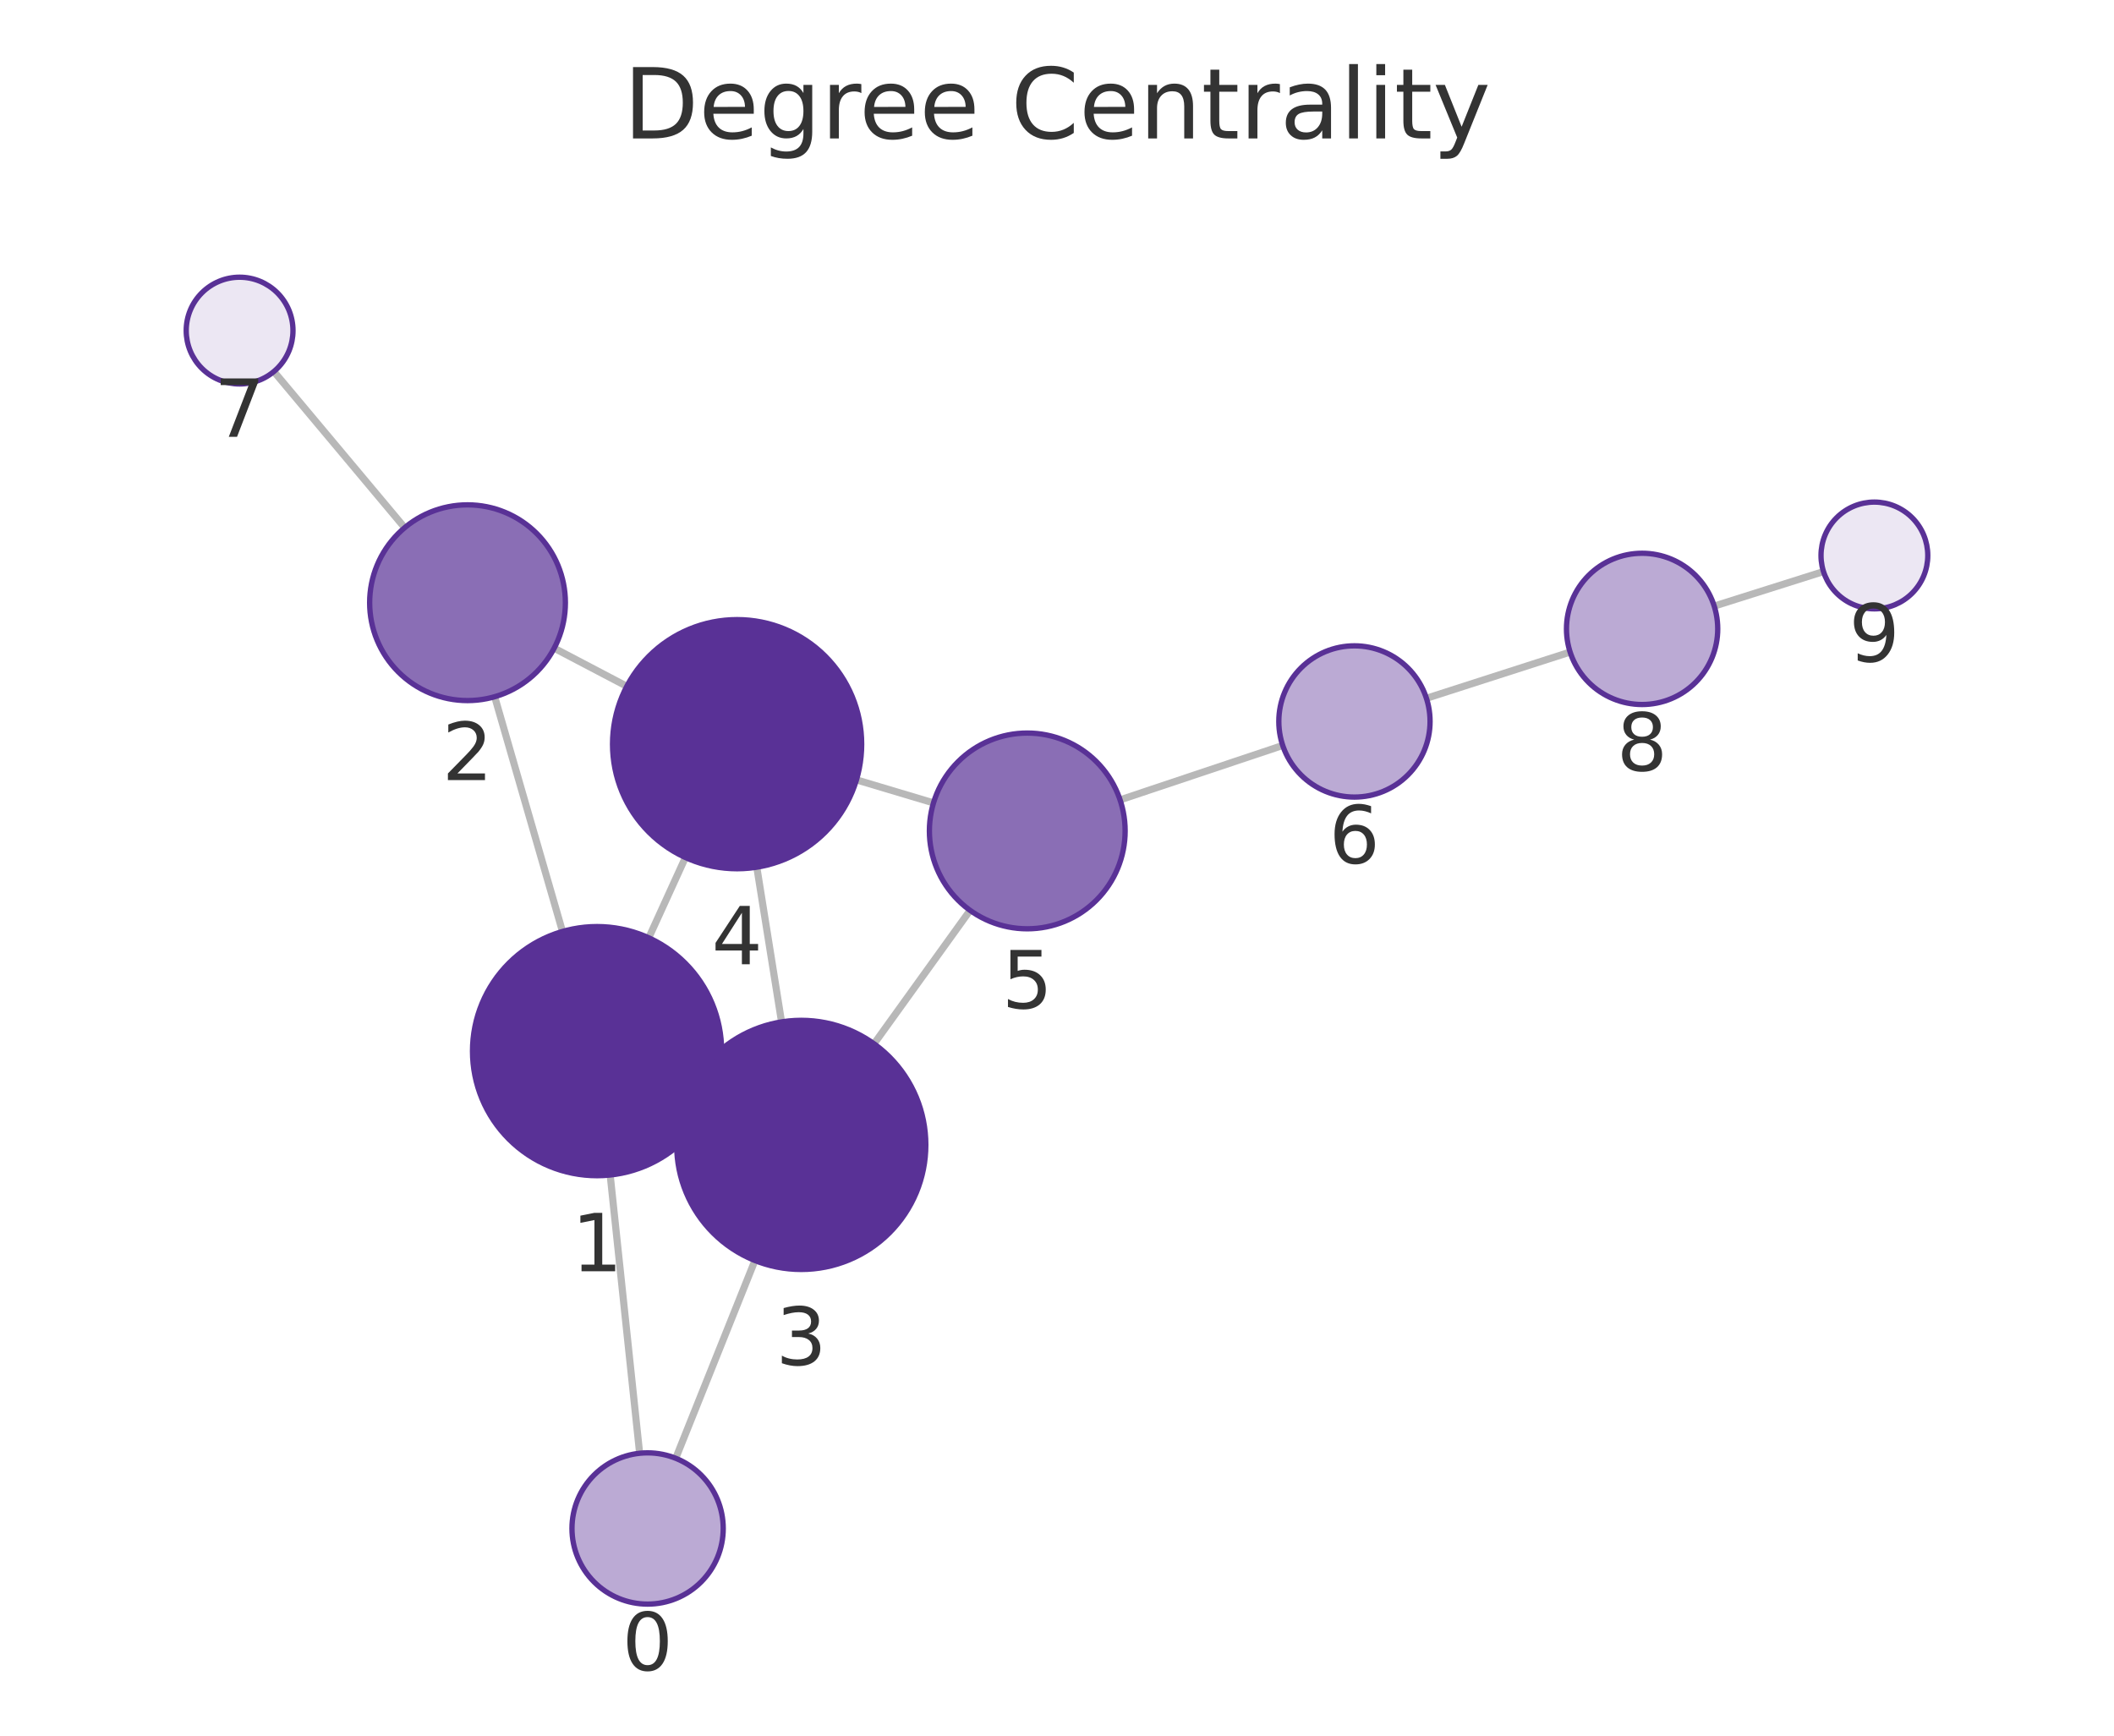
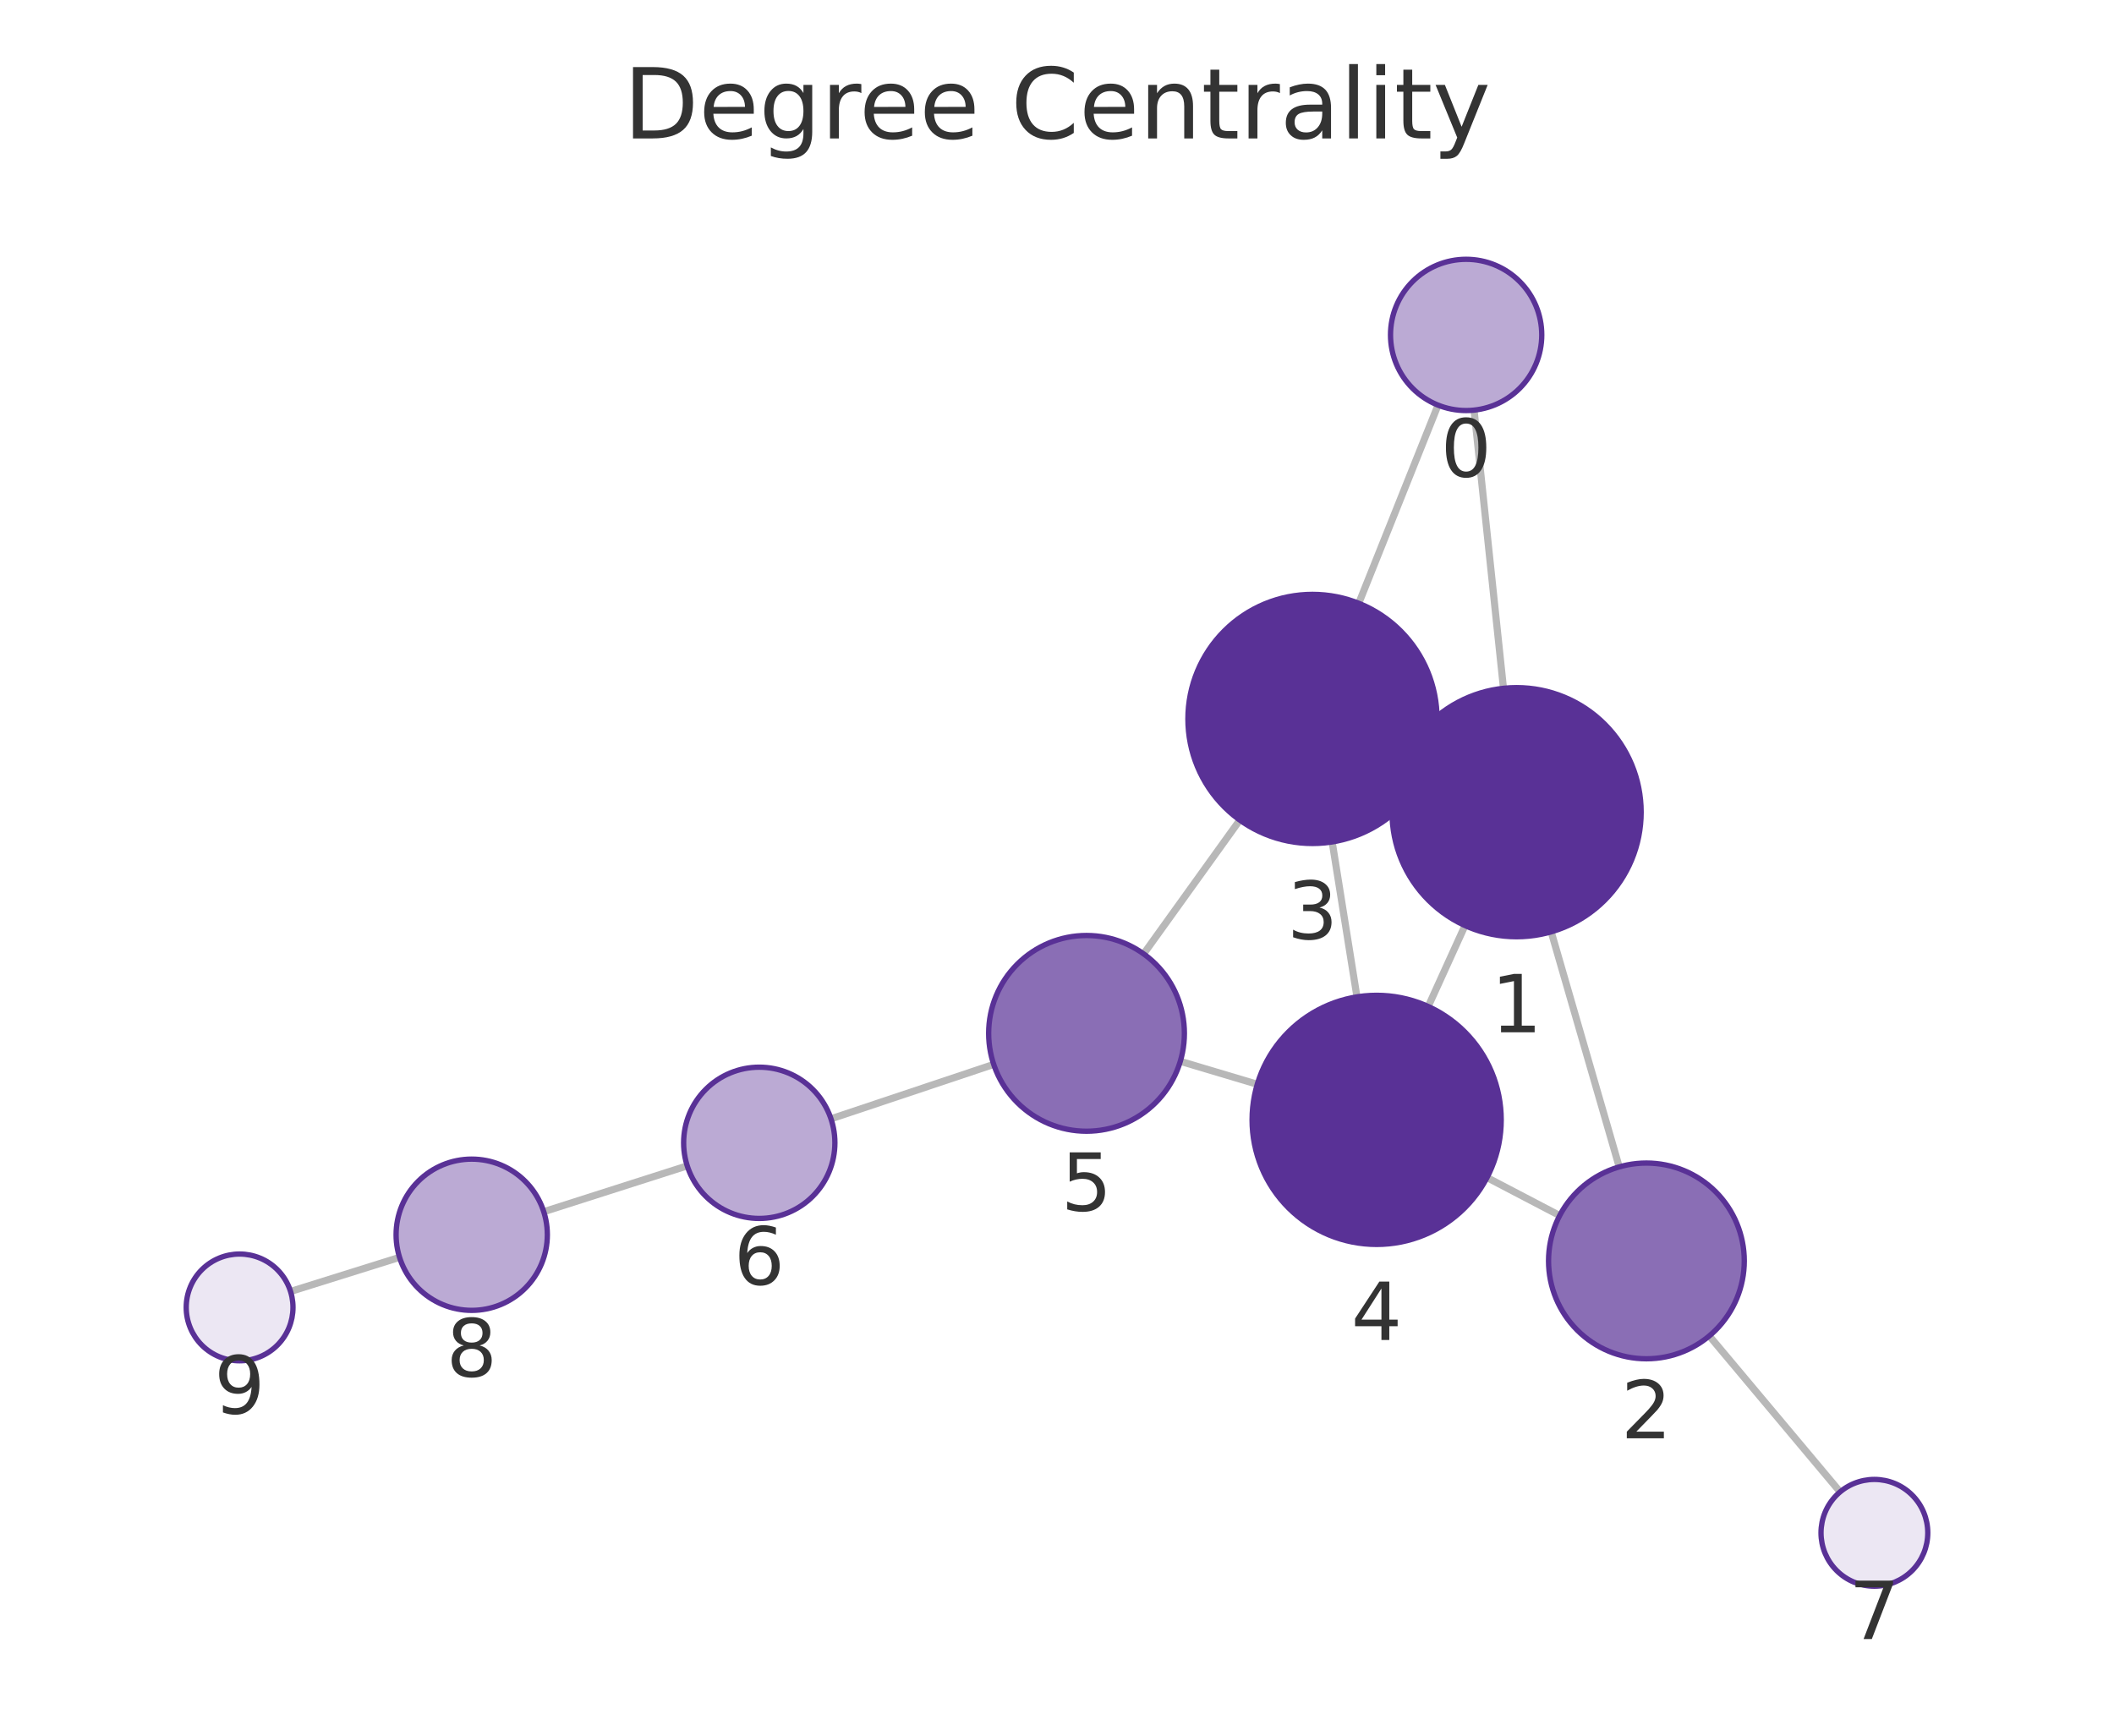
<svg xmlns="http://www.w3.org/2000/svg" xmlns:xlink="http://www.w3.org/1999/xlink" width="237.6pt" height="195.078pt" viewBox="0 0 237.6 195.078" version="1.1">
  <defs>
    <style type="text/css">*{stroke-linejoin: round; stroke-linecap: butt}</style>
  </defs>
  <g id="figure_1">
    <g id="patch_1">
      <path d="M 0 195.078  L 237.6 195.078  L 237.6 0  L 0 0  L 0 195.078  z " style="fill: none" />
    </g>
    <g id="axes_1">
      <g id="patch_2">
        <path d="M 7.2 187.878  L 230.4 187.878  L 230.4 21.558  L 7.2 21.558  L 7.2 187.878  z " style="fill: none" />
      </g>
      <g id="EdgeCollection_1">
-         <path d="M 71.891 163.34  L 68.58 132.064  " clip-path="url(#p8bafc03986)" style="fill: #b8b8b8; stroke: #b8b8b8; stroke-width: 0.8" />
-         <path d="M 75.946 163.903  L 84.849 141.676  " clip-path="url(#p8bafc03986)" style="fill: #b8b8b8; stroke: #b8b8b8; stroke-width: 0.8" />
-         <path d="M 63.221 104.692  L 55.599 78.309  " clip-path="url(#p8bafc03986)" style="fill: #b8b8b8; stroke: #b8b8b8; stroke-width: 0.8" />
-         <path d="M 79.829 123.984  L 77.333 122.838  " clip-path="url(#p8bafc03986)" style="fill: #b8b8b8; stroke: #b8b8b8; stroke-width: 0.8" />
-         <path d="M 72.917 105.405  L 77.035 96.379  " clip-path="url(#p8bafc03986)" style="fill: #b8b8b8; stroke: #b8b8b8; stroke-width: 0.8" />
-         <path d="M 62.287 72.853  L 70.449 77.136  " clip-path="url(#p8bafc03986)" style="fill: #b8b8b8; stroke: #b8b8b8; stroke-width: 0.8" />
-         <path d="M 45.483 59.308  L 30.783 41.757  " clip-path="url(#p8bafc03986)" style="fill: #b8b8b8; stroke: #b8b8b8; stroke-width: 0.8" />
-         <path d="M 87.842 114.856  L 85.059 97.466  " clip-path="url(#p8bafc03986)" style="fill: #b8b8b8; stroke: #b8b8b8; stroke-width: 0.8" />
-         <path d="M 98.235 117.318  L 109.031 102.319  " clip-path="url(#p8bafc03986)" style="fill: #b8b8b8; stroke: #b8b8b8; stroke-width: 0.8" />
-         <path d="M 96.259 87.652  L 104.919 90.241  " clip-path="url(#p8bafc03986)" style="fill: #b8b8b8; stroke: #b8b8b8; stroke-width: 0.8" />
-         <path d="M 125.89 89.902  L 144.169 83.785  " clip-path="url(#p8bafc03986)" style="fill: #b8b8b8; stroke: #b8b8b8; stroke-width: 0.8" />
-         <path d="M 160.321 78.484  L 176.471 73.288  " clip-path="url(#p8bafc03986)" style="fill: #b8b8b8; stroke: #b8b8b8; stroke-width: 0.8" />
-         <path d="M 192.667 68.122  L 204.949 64.24  " clip-path="url(#p8bafc03986)" style="fill: #b8b8b8; stroke: #b8b8b8; stroke-width: 0.8" />
+         <path d="M 165.677 46.096  L 168.982 77.363  " clip-path="url(#pbf4e7e1811)" style="fill: #b8b8b8; stroke: #b8b8b8; stroke-width: 0.8" />
+         <path d="M 161.626 45.535  L 152.715 67.806  " clip-path="url(#pbf4e7e1811)" style="fill: #b8b8b8; stroke: #b8b8b8; stroke-width: 0.8" />
+         <path d="M 174.345 104.734  L 181.989 131.153  " clip-path="url(#pbf4e7e1811)" style="fill: #b8b8b8; stroke: #b8b8b8; stroke-width: 0.8" />
+         <path d="M 157.72 85.467  L 160.248 86.622  " clip-path="url(#pbf4e7e1811)" style="fill: #b8b8b8; stroke: #b8b8b8; stroke-width: 0.8" />
+         <path d="M 164.658 104.029  L 160.522 113.123  " clip-path="url(#pbf4e7e1811)" style="fill: #b8b8b8; stroke: #b8b8b8; stroke-width: 0.8" />
+         <path d="M 175.298 136.623  L 167.133 132.354  " clip-path="url(#pbf4e7e1811)" style="fill: #b8b8b8; stroke: #b8b8b8; stroke-width: 0.8" />
+         <path d="M 192.114 150.149  L 206.815 167.682  " clip-path="url(#pbf4e7e1811)" style="fill: #b8b8b8; stroke: #b8b8b8; stroke-width: 0.8" />
+         <path d="M 149.727 94.628  L 152.514 112.043  " clip-path="url(#pbf4e7e1811)" style="fill: #b8b8b8; stroke: #b8b8b8; stroke-width: 0.8" />
+         <path d="M 139.344 92.173  L 128.537 107.211  " clip-path="url(#pbf4e7e1811)" style="fill: #b8b8b8; stroke: #b8b8b8; stroke-width: 0.8" />
+         <path d="M 141.31 121.866  L 132.659 119.287  " clip-path="url(#pbf4e7e1811)" style="fill: #b8b8b8; stroke: #b8b8b8; stroke-width: 0.8" />
+         <path d="M 111.686 119.632  L 93.397 125.75  " clip-path="url(#pbf4e7e1811)" style="fill: #b8b8b8; stroke: #b8b8b8; stroke-width: 0.8" />
+         <path d="M 77.24 131.034  L 61.114 136.19  " clip-path="url(#pbf4e7e1811)" style="fill: #b8b8b8; stroke: #b8b8b8; stroke-width: 0.8" />
+         <path d="M 44.906 141.319  L 32.656 145.154  " clip-path="url(#pbf4e7e1811)" style="fill: #b8b8b8; stroke: #b8b8b8; stroke-width: 0.8" />
      </g>
      <g id="VertexCollection_1">
-         <path d="M 72.786 180.293  C 75.04 180.293 77.202 179.398 78.796 177.804  C 80.39 176.21 81.286 174.047 81.286 171.793  C 81.286 169.539 80.39 167.377 78.796 165.783  C 77.202 164.189 75.04 163.293 72.786 163.293  C 70.531 163.293 68.369 164.189 66.775 165.783  C 65.181 167.377 64.286 169.539 64.286 171.793  C 64.286 174.047 65.181 176.21 66.775 177.804  C 68.369 179.398 70.531 180.293 72.786 180.293  z " clip-path="url(#p8bafc03986)" style="fill: #bbaad4; stroke: #593196; stroke-width: 0.6" />
-         <path d="M 67.107 132.142  C 70.82 132.142 74.381 130.667 77.006 128.042  C 79.632 125.416 81.107 121.855 81.107 118.142  C 81.107 114.429 79.632 110.868 77.006 108.243  C 74.381 105.617 70.82 104.142 67.107 104.142  C 63.394 104.142 59.833 105.617 57.207 108.243  C 54.582 110.868 53.107 114.429 53.107 118.142  C 53.107 121.855 54.582 125.416 57.207 128.042  C 59.833 130.667 63.394 132.142 67.107 132.142  z " clip-path="url(#p8bafc03986)" style="fill: #593196; stroke: #593196; stroke-width: 0.6" />
-         <path d="M 52.546 78.741  C 55.464 78.741 58.262 77.582 60.325 75.519  C 62.387 73.456 63.546 70.658 63.546 67.741  C 63.546 64.824 62.387 62.026 60.325 59.963  C 58.262 57.9 55.464 56.741 52.546 56.741  C 49.629 56.741 46.831 57.9 44.768 59.963  C 42.706 62.026 41.546 64.824 41.546 67.741  C 41.546 70.658 42.706 73.456 44.768 75.519  C 46.831 77.582 49.629 78.741 52.546 78.741  z " clip-path="url(#p8bafc03986)" style="fill: #8a6eb5; stroke: #593196; stroke-width: 0.6" />
-         <path d="M 90.055 142.68  C 93.768 142.68 97.329 141.205 99.955 138.579  C 102.58 135.954 104.055 132.393 104.055 128.68  C 104.055 124.967 102.58 121.406 99.955 118.78  C 97.329 116.155 93.768 114.68 90.055 114.68  C 86.342 114.68 82.781 116.155 80.156 118.78  C 77.53 121.406 76.055 124.967 76.055 128.68  C 76.055 132.393 77.53 135.954 80.156 138.579  C 82.781 141.205 86.342 142.68 90.055 142.68  z " clip-path="url(#p8bafc03986)" style="fill: #593196; stroke: #593196; stroke-width: 0.6" />
-         <path d="M 82.846 97.642  C 86.559 97.642 90.12 96.167 92.745 93.541  C 95.371 90.916 96.846 87.355 96.846 83.642  C 96.846 79.929 95.371 76.368 92.745 73.742  C 90.12 71.117 86.559 69.642 82.846 69.642  C 79.133 69.642 75.572 71.117 72.946 73.742  C 70.321 76.368 68.846 79.929 68.846 83.642  C 68.846 87.355 70.321 90.916 72.946 93.541  C 75.572 96.167 79.133 97.642 82.846 97.642  z " clip-path="url(#p8bafc03986)" style="fill: #593196; stroke: #593196; stroke-width: 0.6" />
-         <path d="M 115.458 104.392  C 118.375 104.392 121.173 103.233 123.236 101.17  C 125.299 99.107 126.458 96.309 126.458 93.392  C 126.458 90.475 125.299 87.677 123.236 85.614  C 121.173 83.551 118.375 82.392 115.458 82.392  C 112.541 82.392 109.743 83.551 107.68 85.614  C 105.617 87.677 104.458 90.475 104.458 93.392  C 104.458 96.309 105.617 99.107 107.68 101.17  C 109.743 103.233 112.541 104.392 115.458 104.392  z " clip-path="url(#p8bafc03986)" style="fill: #8a6eb5; stroke: #593196; stroke-width: 0.6" />
-         <path d="M 152.23 89.588  C 154.484 89.588 156.647 88.693 158.24 87.099  C 159.834 85.505 160.73 83.343 160.73 81.088  C 160.73 78.834 159.834 76.672 158.24 75.078  C 156.647 73.484 154.484 72.588 152.23 72.588  C 149.976 72.588 147.814 73.484 146.22 75.078  C 144.626 76.672 143.73 78.834 143.73 81.088  C 143.73 83.343 144.626 85.505 146.22 87.099  C 147.814 88.693 149.976 89.588 152.23 89.588  z " clip-path="url(#p8bafc03986)" style="fill: #bbaad4; stroke: #593196; stroke-width: 0.6" />
-         <path d="M 26.93 43.157  C 28.521 43.157 30.048 42.525 31.173 41.4  C 32.298 40.275 32.93 38.749 32.93 37.157  C 32.93 35.566 32.298 34.04 31.173 32.915  C 30.048 31.79 28.521 31.157 26.93 31.157  C 25.339 31.157 23.813 31.79 22.688 32.915  C 21.562 34.04 20.93 35.566 20.93 37.157  C 20.93 38.749 21.562 40.275 22.688 41.4  C 23.813 42.525 25.339 43.157 26.93 43.157  z " clip-path="url(#p8bafc03986)" style="fill: #ece7f3; stroke: #593196; stroke-width: 0.6" />
-         <path d="M 184.562 79.184  C 186.817 79.184 188.979 78.288 190.573 76.694  C 192.167 75.1 193.062 72.938 193.062 70.684  C 193.062 68.429 192.167 66.267 190.573 64.673  C 188.979 63.079 186.817 62.184 184.562 62.184  C 182.308 62.184 180.146 63.079 178.552 64.673  C 176.958 66.267 176.062 68.429 176.062 70.684  C 176.062 72.938 176.958 75.1 178.552 76.694  C 180.146 78.288 182.308 79.184 184.562 79.184  z " clip-path="url(#p8bafc03986)" style="fill: #bbaad4; stroke: #593196; stroke-width: 0.6" />
-         <path d="M 210.67 68.432  C 212.261 68.432 213.787 67.799 214.912 66.674  C 216.038 65.549 216.67 64.023 216.67 62.432  C 216.67 60.84 216.038 59.314 214.912 58.189  C 213.787 57.064 212.261 56.432 210.67 56.432  C 209.079 56.432 207.552 57.064 206.427 58.189  C 205.302 59.314 204.67 60.84 204.67 62.432  C 204.67 64.023 205.302 65.549 206.427 66.674  C 207.552 67.799 209.079 68.432 210.67 68.432  z " clip-path="url(#p8bafc03986)" style="fill: #ece7f3; stroke: #593196; stroke-width: 0.6" />
+         <path d="M 164.784 46.143  C 167.038 46.143 169.2 45.247 170.794 43.653  C 172.388 42.059 173.284 39.897 173.284 37.643  C 173.284 35.389 172.388 33.226 170.794 31.633  C 169.2 30.039 167.038 29.143 164.784 29.143  C 162.53 29.143 160.367 30.039 158.773 31.633  C 157.179 33.226 156.284 35.389 156.284 37.643  C 156.284 39.897 157.179 42.059 158.773 43.653  C 160.367 45.247 162.53 46.143 164.784 46.143  z " clip-path="url(#pbf4e7e1811)" style="fill: #bbaad4; stroke: #593196; stroke-width: 0.6" />
+         <path d="M 170.454 105.285  C 174.167 105.285 177.728 103.81 180.354 101.185  C 182.979 98.559 184.454 94.998 184.454 91.285  C 184.454 87.572 182.979 84.011 180.354 81.386  C 177.728 78.76 174.167 77.285 170.454 77.285  C 166.741 77.285 163.18 78.76 160.555 81.386  C 157.929 84.011 156.454 87.572 156.454 91.285  C 156.454 94.998 157.929 98.559 160.555 101.185  C 163.18 103.81 166.741 105.285 170.454 105.285  z " clip-path="url(#pbf4e7e1811)" style="fill: #593196; stroke: #593196; stroke-width: 0.6" />
+         <path d="M 185.046 152.72  C 187.964 152.72 190.762 151.561 192.825 149.498  C 194.887 147.435 196.046 144.637 196.046 141.72  C 196.046 138.803 194.887 136.004 192.825 133.942  C 190.762 131.879 187.964 130.72 185.046 130.72  C 182.129 130.72 179.331 131.879 177.268 133.942  C 175.205 136.004 174.046 138.803 174.046 141.72  C 174.046 144.637 175.205 147.435 177.268 149.498  C 179.331 151.561 182.129 152.72 185.046 152.72  z " clip-path="url(#pbf4e7e1811)" style="fill: #8a6eb5; stroke: #593196; stroke-width: 0.6" />
+         <path d="M 147.514 94.804  C 151.227 94.804 154.789 93.329 157.414 90.703  C 160.039 88.078 161.514 84.517 161.514 80.804  C 161.514 77.091 160.039 73.53 157.414 70.904  C 154.789 68.279 151.227 66.804 147.514 66.804  C 143.802 66.804 140.24 68.279 137.615 70.904  C 134.99 73.53 133.514 77.091 133.514 80.804  C 133.514 84.517 134.99 88.078 137.615 90.703  C 140.24 93.329 143.802 94.804 147.514 94.804  z " clip-path="url(#pbf4e7e1811)" style="fill: #593196; stroke: #593196; stroke-width: 0.6" />
+         <path d="M 154.726 139.867  C 158.439 139.867 162 138.392 164.625 135.767  C 167.251 133.141 168.726 129.58 168.726 125.867  C 168.726 122.154 167.251 118.593 164.625 115.968  C 162 113.342 158.439 111.867 154.726 111.867  C 151.013 111.867 147.452 113.342 144.826 115.968  C 142.201 118.593 140.726 122.154 140.726 125.867  C 140.726 129.58 142.201 133.141 144.826 135.767  C 147.452 138.392 151.013 139.867 154.726 139.867  z " clip-path="url(#pbf4e7e1811)" style="fill: #593196; stroke: #593196; stroke-width: 0.6" />
+         <path d="M 122.118 127.143  C 125.035 127.143 127.833 125.984 129.896 123.921  C 131.959 121.859 133.118 119.06 133.118 116.143  C 133.118 113.226 131.959 110.428 129.896 108.365  C 127.833 106.302 125.035 105.143 122.118 105.143  C 119.201 105.143 116.403 106.302 114.34 108.365  C 112.277 110.428 111.118 113.226 111.118 116.143  C 111.118 119.06 112.277 121.859 114.34 123.921  C 116.403 125.984 119.201 127.143 122.118 127.143  z " clip-path="url(#pbf4e7e1811)" style="fill: #8a6eb5; stroke: #593196; stroke-width: 0.6" />
+         <path d="M 85.336 136.946  C 87.59 136.946 89.752 136.05 91.346 134.456  C 92.94 132.862 93.836 130.7 93.836 128.446  C 93.836 126.191 92.94 124.029 91.346 122.435  C 89.752 120.841 87.59 119.946 85.336 119.946  C 83.082 119.946 80.92 120.841 79.326 122.435  C 77.732 124.029 76.836 126.191 76.836 128.446  C 76.836 130.7 77.732 132.862 79.326 134.456  C 80.92 136.05 83.082 136.946 85.336 136.946  z " clip-path="url(#pbf4e7e1811)" style="fill: #bbaad4; stroke: #593196; stroke-width: 0.6" />
+         <path d="M 210.67 178.28  C 212.261 178.28 213.787 177.647 214.912 176.522  C 216.037 175.397 216.67 173.871 216.67 172.28  C 216.67 170.688 216.037 169.162 214.912 168.037  C 213.787 166.912 212.261 166.28 210.67 166.28  C 209.078 166.28 207.552 166.912 206.427 168.037  C 205.302 169.162 204.67 170.688 204.67 172.28  C 204.67 173.871 205.302 175.397 206.427 176.522  C 207.552 177.647 209.078 178.28 210.67 178.28  z " clip-path="url(#pbf4e7e1811)" style="fill: #ece7f3; stroke: #593196; stroke-width: 0.6" />
+         <path d="M 53.018 147.279  C 55.272 147.279 57.434 146.383 59.028 144.789  C 60.622 143.195 61.518 141.033 61.518 138.779  C 61.518 136.524 60.622 134.362 59.028 132.768  C 57.434 131.174 55.272 130.279 53.018 130.279  C 50.763 130.279 48.601 131.174 47.007 132.768  C 45.413 134.362 44.518 136.524 44.518 138.779  C 44.518 141.033 45.413 143.195 47.007 144.789  C 48.601 146.383 50.763 147.279 53.018 147.279  z " clip-path="url(#pbf4e7e1811)" style="fill: #bbaad4; stroke: #593196; stroke-width: 0.6" />
+         <path d="M 26.93 152.947  C 28.522 152.947 30.048 152.315 31.173 151.19  C 32.298 150.065 32.93 148.538 32.93 146.947  C 32.93 145.356 32.298 143.83 31.173 142.704  C 30.048 141.579 28.522 140.947 26.93 140.947  C 25.339 140.947 23.813 141.579 22.688 142.704  C 21.563 143.83 20.93 145.356 20.93 146.947  C 20.93 148.538 21.563 150.065 22.688 151.19  C 23.813 152.315 25.339 152.947 26.93 152.947  z " clip-path="url(#pbf4e7e1811)" style="fill: #ece7f3; stroke: #593196; stroke-width: 0.6" />
      </g>
      <g id="text_1">
-         <g clip-path="url(#p8bafc03986)">
-           <g style="fill: #333333" transform="translate(69.92245 187.731) scale(0.09 -0.09)">
+         <g clip-path="url(#pbf4e7e1811)">
+           <g style="fill: #333333" transform="translate(161.9206 53.58081) scale(0.09 -0.09)">
            <defs>
              <path id="DejaVuSans-13" d="M 2034 4250  Q 1547 4250 1301 3770  Q 1056 3291 1056 2328  Q 1056 1369 1301 889  Q 1547 409 2034 409  Q 2525 409 2770 889  Q 3016 1369 3016 2328  Q 3016 3291 2770 3770  Q 2525 4250 2034 4250  z M 2034 4750  Q 2819 4750 3233 4129  Q 3647 3509 3647 2328  Q 3647 1150 3233 529  Q 2819 -91 2034 -91  Q 1250 -91 836 529  Q 422 1150 422 2328  Q 422 3509 836 4129  Q 1250 4750 2034 4750  z " transform="scale(0.015625)" />
            </defs>
            <use xlink:href="#DejaVuSans-13" />
          </g>
        </g>
      </g>
      <g id="text_2">
-         <g clip-path="url(#p8bafc03986)">
-           <g style="fill: #333333" transform="translate(64.24356 142.8799) scale(0.09 -0.09)">
+         <g clip-path="url(#pbf4e7e1811)">
+           <g style="fill: #333333" transform="translate(167.5909 116.0232) scale(0.09 -0.09)">
            <defs>
              <path id="DejaVuSans-14" d="M 794 531  L 1825 531  L 1825 4091  L 703 3866  L 703 4441  L 1819 4666  L 2450 4666  L 2450 531  L 3481 531  L 3481 0  L 794 0  L 794 531  z " transform="scale(0.015625)" />
            </defs>
            <use xlink:href="#DejaVuSans-14" />
          </g>
        </g>
      </g>
      <g id="text_3">
-         <g clip-path="url(#p8bafc03986)">
-           <g style="fill: #333333" transform="translate(49.68337 87.679) scale(0.09 -0.09)">
+         <g clip-path="url(#pbf4e7e1811)">
+           <g style="fill: #333333" transform="translate(182.1833 161.6576) scale(0.09 -0.09)">
            <defs>
              <path id="DejaVuSans-15" d="M 1228 531  L 3431 531  L 3431 0  L 469 0  L 469 531  Q 828 903 1448 1529  Q 2069 2156 2228 2338  Q 2531 2678 2651 2914  Q 2772 3150 2772 3378  Q 2772 3750 2511 3984  Q 2250 4219 1831 4219  Q 1534 4219 1204 4116  Q 875 4013 500 3803  L 500 4441  Q 881 4594 1212 4672  Q 1544 4750 1819 4750  Q 2544 4750 2975 4387  Q 3406 4025 3406 3419  Q 3406 3131 3298 2873  Q 3191 2616 2906 2266  Q 2828 2175 2409 1742  Q 1991 1309 1228 531  z " transform="scale(0.015625)" />
            </defs>
            <use xlink:href="#DejaVuSans-15" />
          </g>
        </g>
      </g>
      <g id="text_4">
-         <g clip-path="url(#p8bafc03986)">
-           <g style="fill: #333333" transform="translate(87.19214 153.4177) scale(0.09 -0.09)">
+         <g clip-path="url(#pbf4e7e1811)">
+           <g style="fill: #333333" transform="translate(144.6514 105.5418) scale(0.09 -0.09)">
            <defs>
              <path id="DejaVuSans-16" d="M 2597 2516  Q 3050 2419 3304 2112  Q 3559 1806 3559 1356  Q 3559 666 3084 287  Q 2609 -91 1734 -91  Q 1441 -91 1130 -33  Q 819 25 488 141  L 488 750  Q 750 597 1062 519  Q 1375 441 1716 441  Q 2309 441 2620 675  Q 2931 909 2931 1356  Q 2931 1769 2642 2001  Q 2353 2234 1838 2234  L 1294 2234  L 1294 2753  L 1863 2753  Q 2328 2753 2575 2939  Q 2822 3125 2822 3475  Q 2822 3834 2567 4026  Q 2313 4219 1838 4219  Q 1578 4219 1281 4162  Q 984 4106 628 3988  L 628 4550  Q 988 4650 1302 4700  Q 1616 4750 1894 4750  Q 2613 4750 3031 4423  Q 3450 4097 3450 3541  Q 3450 3153 3228 2886  Q 3006 2619 2597 2516  z " transform="scale(0.015625)" />
            </defs>
            <use xlink:href="#DejaVuSans-16" />
          </g>
        </g>
      </g>
      <g id="text_5">
-         <g clip-path="url(#p8bafc03986)">
-           <g style="fill: #333333" transform="translate(79.98274 108.3797) scale(0.09 -0.09)">
+         <g clip-path="url(#pbf4e7e1811)">
+           <g style="fill: #333333" transform="translate(151.8628 150.6051) scale(0.09 -0.09)">
            <defs>
              <path id="DejaVuSans-17" d="M 2419 4116  L 825 1625  L 2419 1625  L 2419 4116  z M 2253 4666  L 3047 4666  L 3047 1625  L 3713 1625  L 3713 1100  L 3047 1100  L 3047 0  L 2419 0  L 2419 1100  L 313 1100  L 313 1709  L 2253 4666  z " transform="scale(0.015625)" />
            </defs>
            <use xlink:href="#DejaVuSans-17" />
          </g>
        </g>
      </g>
      <g id="text_6">
-         <g clip-path="url(#p8bafc03986)">
-           <g style="fill: #333333" transform="translate(112.5949 113.3299) scale(0.09 -0.09)">
+         <g clip-path="url(#pbf4e7e1811)">
+           <g style="fill: #333333" transform="translate(119.2549 136.0811) scale(0.09 -0.09)">
            <defs>
              <path id="DejaVuSans-18" d="M 691 4666  L 3169 4666  L 3169 4134  L 1269 4134  L 1269 2991  Q 1406 3038 1543 3061  Q 1681 3084 1819 3084  Q 2600 3084 3056 2656  Q 3513 2228 3513 1497  Q 3513 744 3044 326  Q 2575 -91 1722 -91  Q 1428 -91 1123 -41  Q 819 9 494 109  L 494 744  Q 775 591 1075 516  Q 1375 441 1709 441  Q 2250 441 2565 725  Q 2881 1009 2881 1497  Q 2881 1984 2565 2268  Q 2250 2553 1709 2553  Q 1456 2553 1204 2497  Q 953 2441 691 2322  L 691 4666  z " transform="scale(0.015625)" />
            </defs>
            <use xlink:href="#DejaVuSans-18" />
          </g>
        </g>
      </g>
      <g id="text_7">
-         <g clip-path="url(#p8bafc03986)">
-           <g style="fill: #333333" transform="translate(149.367 97.02618) scale(0.09 -0.09)">
+         <g clip-path="url(#pbf4e7e1811)">
+           <g style="fill: #333333" transform="translate(82.47283 144.3836) scale(0.09 -0.09)">
            <defs>
              <path id="DejaVuSans-19" d="M 2113 2584  Q 1688 2584 1439 2293  Q 1191 2003 1191 1497  Q 1191 994 1439 701  Q 1688 409 2113 409  Q 2538 409 2786 701  Q 3034 994 3034 1497  Q 3034 2003 2786 2293  Q 2538 2584 2113 2584  z M 3366 4563  L 3366 3988  Q 3128 4100 2886 4159  Q 2644 4219 2406 4219  Q 1781 4219 1451 3797  Q 1122 3375 1075 2522  Q 1259 2794 1537 2939  Q 1816 3084 2150 3084  Q 2853 3084 3261 2657  Q 3669 2231 3669 1497  Q 3669 778 3244 343  Q 2819 -91 2113 -91  Q 1303 -91 875 529  Q 447 1150 447 2328  Q 447 3434 972 4092  Q 1497 4750 2381 4750  Q 2619 4750 2861 4703  Q 3103 4656 3366 4563  z " transform="scale(0.015625)" />
            </defs>
            <use xlink:href="#DejaVuSans-19" />
          </g>
        </g>
      </g>
      <g id="text_8">
-         <g clip-path="url(#p8bafc03986)">
-           <g style="fill: #333333" transform="translate(24.06714 49.0953) scale(0.09 -0.09)">
+         <g clip-path="url(#pbf4e7e1811)">
+           <g style="fill: #333333" transform="translate(207.8065 184.2174) scale(0.09 -0.09)">
            <defs>
              <path id="DejaVuSans-1a" d="M 525 4666  L 3525 4666  L 3525 4397  L 1831 0  L 1172 0  L 2766 4134  L 525 4134  L 525 4666  z " transform="scale(0.015625)" />
            </defs>
            <use xlink:href="#DejaVuSans-1a" />
          </g>
        </g>
      </g>
      <g id="text_9">
-         <g clip-path="url(#p8bafc03986)">
-           <g style="fill: #333333" transform="translate(181.6993 86.62161) scale(0.09 -0.09)">
+         <g clip-path="url(#pbf4e7e1811)">
+           <g style="fill: #333333" transform="translate(50.15449 154.7166) scale(0.09 -0.09)">
            <defs>
              <path id="DejaVuSans-1b" d="M 2034 2216  Q 1584 2216 1326 1975  Q 1069 1734 1069 1313  Q 1069 891 1326 650  Q 1584 409 2034 409  Q 2484 409 2743 651  Q 3003 894 3003 1313  Q 3003 1734 2745 1975  Q 2488 2216 2034 2216  z M 1403 2484  Q 997 2584 770 2862  Q 544 3141 544 3541  Q 544 4100 942 4425  Q 1341 4750 2034 4750  Q 2731 4750 3128 4425  Q 3525 4100 3525 3541  Q 3525 3141 3298 2862  Q 3072 2584 2669 2484  Q 3125 2378 3379 2068  Q 3634 1759 3634 1313  Q 3634 634 3220 271  Q 2806 -91 2034 -91  Q 1263 -91 848 271  Q 434 634 434 1313  Q 434 1759 690 2068  Q 947 2378 1403 2484  z M 1172 3481  Q 1172 3119 1398 2916  Q 1625 2713 2034 2713  Q 2441 2713 2670 2916  Q 2900 3119 2900 3481  Q 2900 3844 2670 4047  Q 2441 4250 2034 4250  Q 1625 4250 1398 4047  Q 1172 3844 1172 3481  z " transform="scale(0.015625)" />
            </defs>
            <use xlink:href="#DejaVuSans-1b" />
          </g>
        </g>
      </g>
      <g id="text_10">
-         <g clip-path="url(#p8bafc03986)">
-           <g style="fill: #333333" transform="translate(207.8066 74.36946) scale(0.09 -0.09)">
+         <g clip-path="url(#pbf4e7e1811)">
+           <g style="fill: #333333" transform="translate(24.06725 158.885) scale(0.09 -0.09)">
            <defs>
              <path id="DejaVuSans-1c" d="M 703 97  L 703 672  Q 941 559 1184 500  Q 1428 441 1663 441  Q 2288 441 2617 861  Q 2947 1281 2994 2138  Q 2813 1869 2534 1725  Q 2256 1581 1919 1581  Q 1219 1581 811 2004  Q 403 2428 403 3163  Q 403 3881 828 4315  Q 1253 4750 1959 4750  Q 2769 4750 3195 4129  Q 3622 3509 3622 2328  Q 3622 1225 3098 567  Q 2575 -91 1691 -91  Q 1453 -91 1209 -44  Q 966 3 703 97  z M 1959 2075  Q 2384 2075 2632 2365  Q 2881 2656 2881 3163  Q 2881 3666 2632 3958  Q 2384 4250 1959 4250  Q 1534 4250 1286 3958  Q 1038 3666 1038 3163  Q 1038 2656 1286 2365  Q 1534 2075 1959 2075  z " transform="scale(0.015625)" />
            </defs>
            <use xlink:href="#DejaVuSans-1c" />
          </g>
        </g>
      </g>
      <g id="matplotlib.axis_1" />
      <g id="matplotlib.axis_2" />
      <g id="text_11">
        <g style="fill: #333333" transform="translate(70.06742 15.55828) scale(0.11 -0.11)">
          <defs>
            <path id="DejaVuSans-27" d="M 1259 4147  L 1259 519  L 2022 519  Q 2988 519 3436 956  Q 3884 1394 3884 2338  Q 3884 3275 3436 3711  Q 2988 4147 2022 4147  L 1259 4147  z M 628 4666  L 1925 4666  Q 3281 4666 3915 4102  Q 4550 3538 4550 2338  Q 4550 1131 3912 565  Q 3275 0 1925 0  L 628 0  L 628 4666  z " transform="scale(0.015625)" />
            <path id="DejaVuSans-48" d="M 3597 1894  L 3597 1613  L 953 1613  Q 991 1019 1311 708  Q 1631 397 2203 397  Q 2534 397 2845 478  Q 3156 559 3463 722  L 3463 178  Q 3153 47 2828 -22  Q 2503 -91 2169 -91  Q 1331 -91 842 396  Q 353 884 353 1716  Q 353 2575 817 3079  Q 1281 3584 2069 3584  Q 2775 3584 3186 3129  Q 3597 2675 3597 1894  z M 3022 2063  Q 3016 2534 2758 2815  Q 2500 3097 2075 3097  Q 1594 3097 1305 2825  Q 1016 2553 972 2059  L 3022 2063  z " transform="scale(0.015625)" />
            <path id="DejaVuSans-4a" d="M 2906 1791  Q 2906 2416 2648 2759  Q 2391 3103 1925 3103  Q 1463 3103 1205 2759  Q 947 2416 947 1791  Q 947 1169 1205 825  Q 1463 481 1925 481  Q 2391 481 2648 825  Q 2906 1169 2906 1791  z M 3481 434  Q 3481 -459 3084 -895  Q 2688 -1331 1869 -1331  Q 1566 -1331 1297 -1286  Q 1028 -1241 775 -1147  L 775 -588  Q 1028 -725 1275 -790  Q 1522 -856 1778 -856  Q 2344 -856 2625 -561  Q 2906 -266 2906 331  L 2906 616  Q 2728 306 2450 153  Q 2172 0 1784 0  Q 1141 0 747 490  Q 353 981 353 1791  Q 353 2603 747 3093  Q 1141 3584 1784 3584  Q 2172 3584 2450 3431  Q 2728 3278 2906 2969  L 2906 3500  L 3481 3500  L 3481 434  z " transform="scale(0.015625)" />
            <path id="DejaVuSans-55" d="M 2631 2963  Q 2534 3019 2420 3045  Q 2306 3072 2169 3072  Q 1681 3072 1420 2755  Q 1159 2438 1159 1844  L 1159 0  L 581 0  L 581 3500  L 1159 3500  L 1159 2956  Q 1341 3275 1631 3429  Q 1922 3584 2338 3584  Q 2397 3584 2469 3576  Q 2541 3569 2628 3553  L 2631 2963  z " transform="scale(0.015625)" />
            <path id="DejaVuSans-3" transform="scale(0.015625)" />
            <path id="DejaVuSans-26" d="M 4122 4306  L 4122 3641  Q 3803 3938 3442 4084  Q 3081 4231 2675 4231  Q 1875 4231 1450 3742  Q 1025 3253 1025 2328  Q 1025 1406 1450 917  Q 1875 428 2675 428  Q 3081 428 3442 575  Q 3803 722 4122 1019  L 4122 359  Q 3791 134 3420 21  Q 3050 -91 2638 -91  Q 1578 -91 968 557  Q 359 1206 359 2328  Q 359 3453 968 4101  Q 1578 4750 2638 4750  Q 3056 4750 3426 4639  Q 3797 4528 4122 4306  z " transform="scale(0.015625)" />
            <path id="DejaVuSans-51" d="M 3513 2113  L 3513 0  L 2938 0  L 2938 2094  Q 2938 2591 2744 2837  Q 2550 3084 2163 3084  Q 1697 3084 1428 2787  Q 1159 2491 1159 1978  L 1159 0  L 581 0  L 581 3500  L 1159 3500  L 1159 2956  Q 1366 3272 1645 3428  Q 1925 3584 2291 3584  Q 2894 3584 3203 3211  Q 3513 2838 3513 2113  z " transform="scale(0.015625)" />
            <path id="DejaVuSans-57" d="M 1172 4494  L 1172 3500  L 2356 3500  L 2356 3053  L 1172 3053  L 1172 1153  Q 1172 725 1289 603  Q 1406 481 1766 481  L 2356 481  L 2356 0  L 1766 0  Q 1100 0 847 248  Q 594 497 594 1153  L 594 3053  L 172 3053  L 172 3500  L 594 3500  L 594 4494  L 1172 4494  z " transform="scale(0.015625)" />
            <path id="DejaVuSans-44" d="M 2194 1759  Q 1497 1759 1228 1600  Q 959 1441 959 1056  Q 959 750 1161 570  Q 1363 391 1709 391  Q 2188 391 2477 730  Q 2766 1069 2766 1631  L 2766 1759  L 2194 1759  z M 3341 1997  L 3341 0  L 2766 0  L 2766 531  Q 2569 213 2275 61  Q 1981 -91 1556 -91  Q 1019 -91 701 211  Q 384 513 384 1019  Q 384 1609 779 1909  Q 1175 2209 1959 2209  L 2766 2209  L 2766 2266  Q 2766 2663 2505 2880  Q 2244 3097 1772 3097  Q 1472 3097 1187 3025  Q 903 2953 641 2809  L 641 3341  Q 956 3463 1253 3523  Q 1550 3584 1831 3584  Q 2591 3584 2966 3190  Q 3341 2797 3341 1997  z " transform="scale(0.015625)" />
            <path id="DejaVuSans-4f" d="M 603 4863  L 1178 4863  L 1178 0  L 603 0  L 603 4863  z " transform="scale(0.015625)" />
            <path id="DejaVuSans-4c" d="M 603 3500  L 1178 3500  L 1178 0  L 603 0  L 603 3500  z M 603 4863  L 1178 4863  L 1178 4134  L 603 4134  L 603 4863  z " transform="scale(0.015625)" />
            <path id="DejaVuSans-5c" d="M 2059 -325  Q 1816 -950 1584 -1140  Q 1353 -1331 966 -1331  L 506 -1331  L 506 -850  L 844 -850  Q 1081 -850 1212 -737  Q 1344 -625 1503 -206  L 1606 56  L 191 3500  L 800 3500  L 1894 763  L 2988 3500  L 3597 3500  L 2059 -325  z " transform="scale(0.015625)" />
          </defs>
          <use xlink:href="#DejaVuSans-27" />
          <use xlink:href="#DejaVuSans-48" transform="translate(77 0)" />
          <use xlink:href="#DejaVuSans-4a" transform="translate(138.5312 0)" />
          <use xlink:href="#DejaVuSans-55" transform="translate(202.0156 0)" />
          <use xlink:href="#DejaVuSans-48" transform="translate(240.9219 0)" />
          <use xlink:href="#DejaVuSans-48" transform="translate(302.4531 0)" />
          <use xlink:href="#DejaVuSans-3" transform="translate(363.9844 0)" />
          <use xlink:href="#DejaVuSans-26" transform="translate(395.7656 0)" />
          <use xlink:href="#DejaVuSans-48" transform="translate(465.5938 0)" />
          <use xlink:href="#DejaVuSans-51" transform="translate(527.125 0)" />
          <use xlink:href="#DejaVuSans-57" transform="translate(590.5 0)" />
          <use xlink:href="#DejaVuSans-55" transform="translate(629.7031 0)" />
          <use xlink:href="#DejaVuSans-44" transform="translate(670.8125 0)" />
          <use xlink:href="#DejaVuSans-4f" transform="translate(732.0938 0)" />
          <use xlink:href="#DejaVuSans-4c" transform="translate(759.875 0)" />
          <use xlink:href="#DejaVuSans-57" transform="translate(787.6562 0)" />
          <use xlink:href="#DejaVuSans-5c" transform="translate(826.8594 0)" />
        </g>
      </g>
    </g>
  </g>
  <defs>
-     <clipPath id="p8bafc03986">
+     <clipPath id="pbf4e7e1811">
      <rect x="7.2" y="21.558" width="223.2" height="166.32" />
    </clipPath>
  </defs>
</svg>
